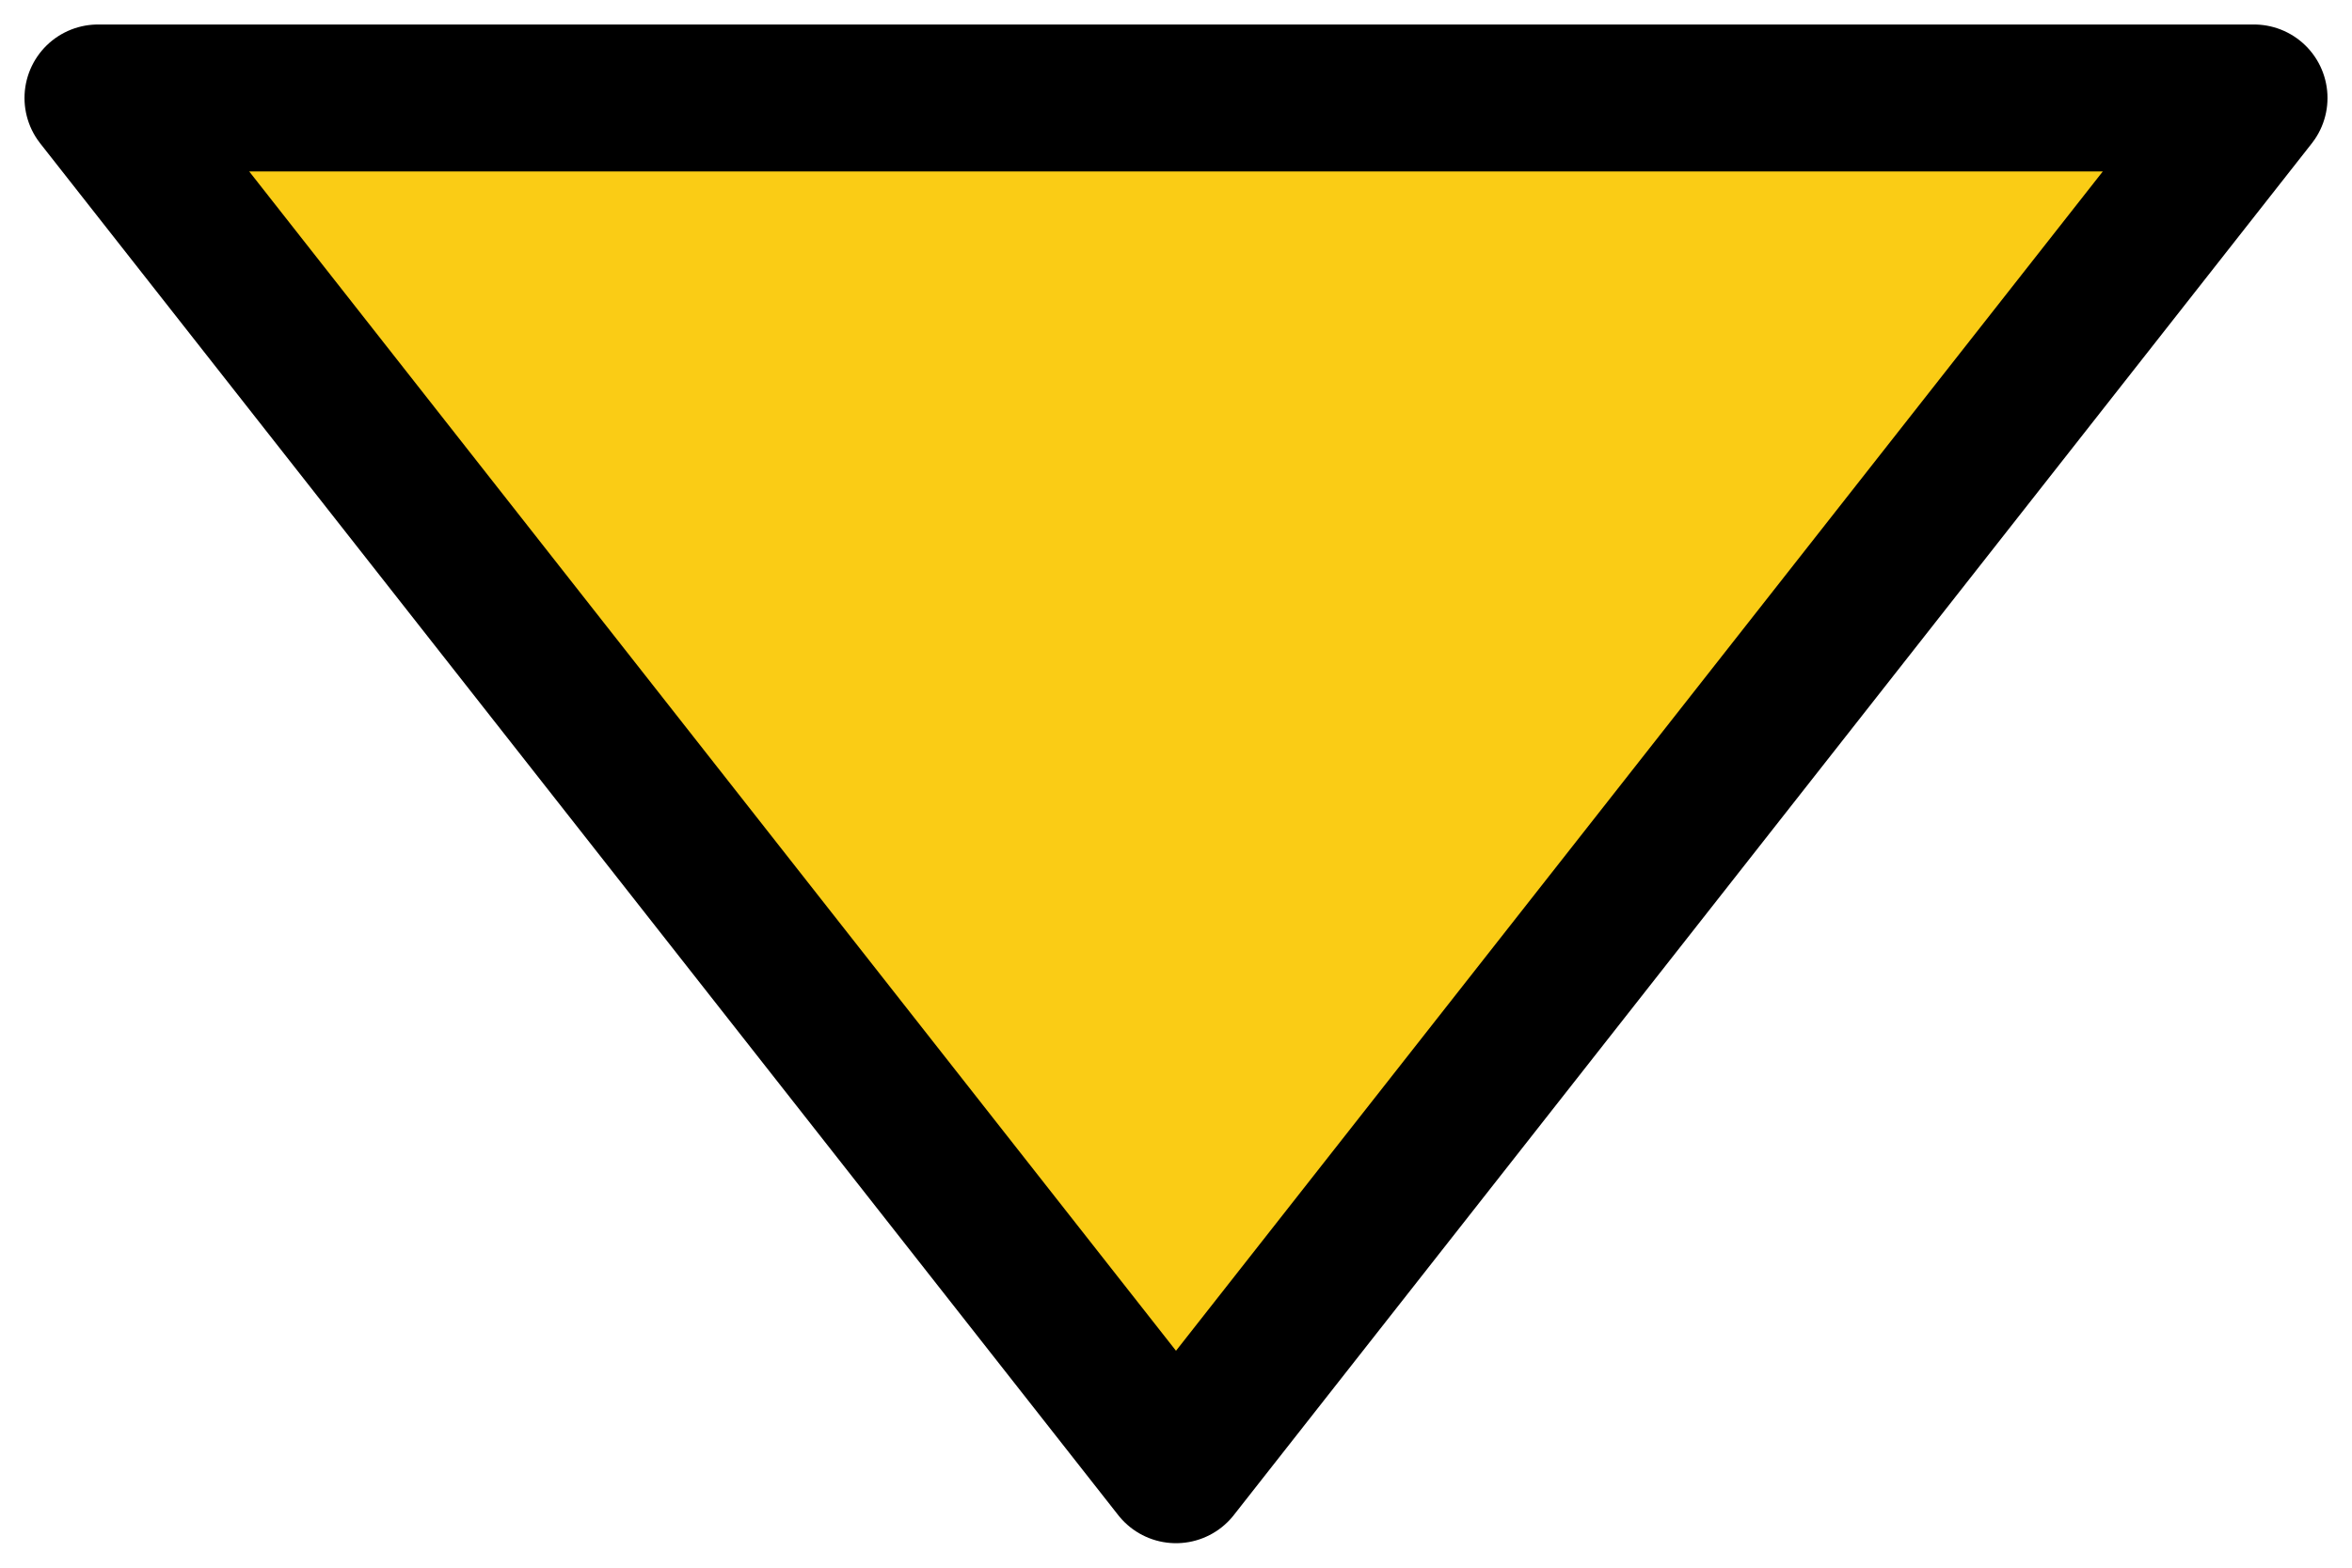
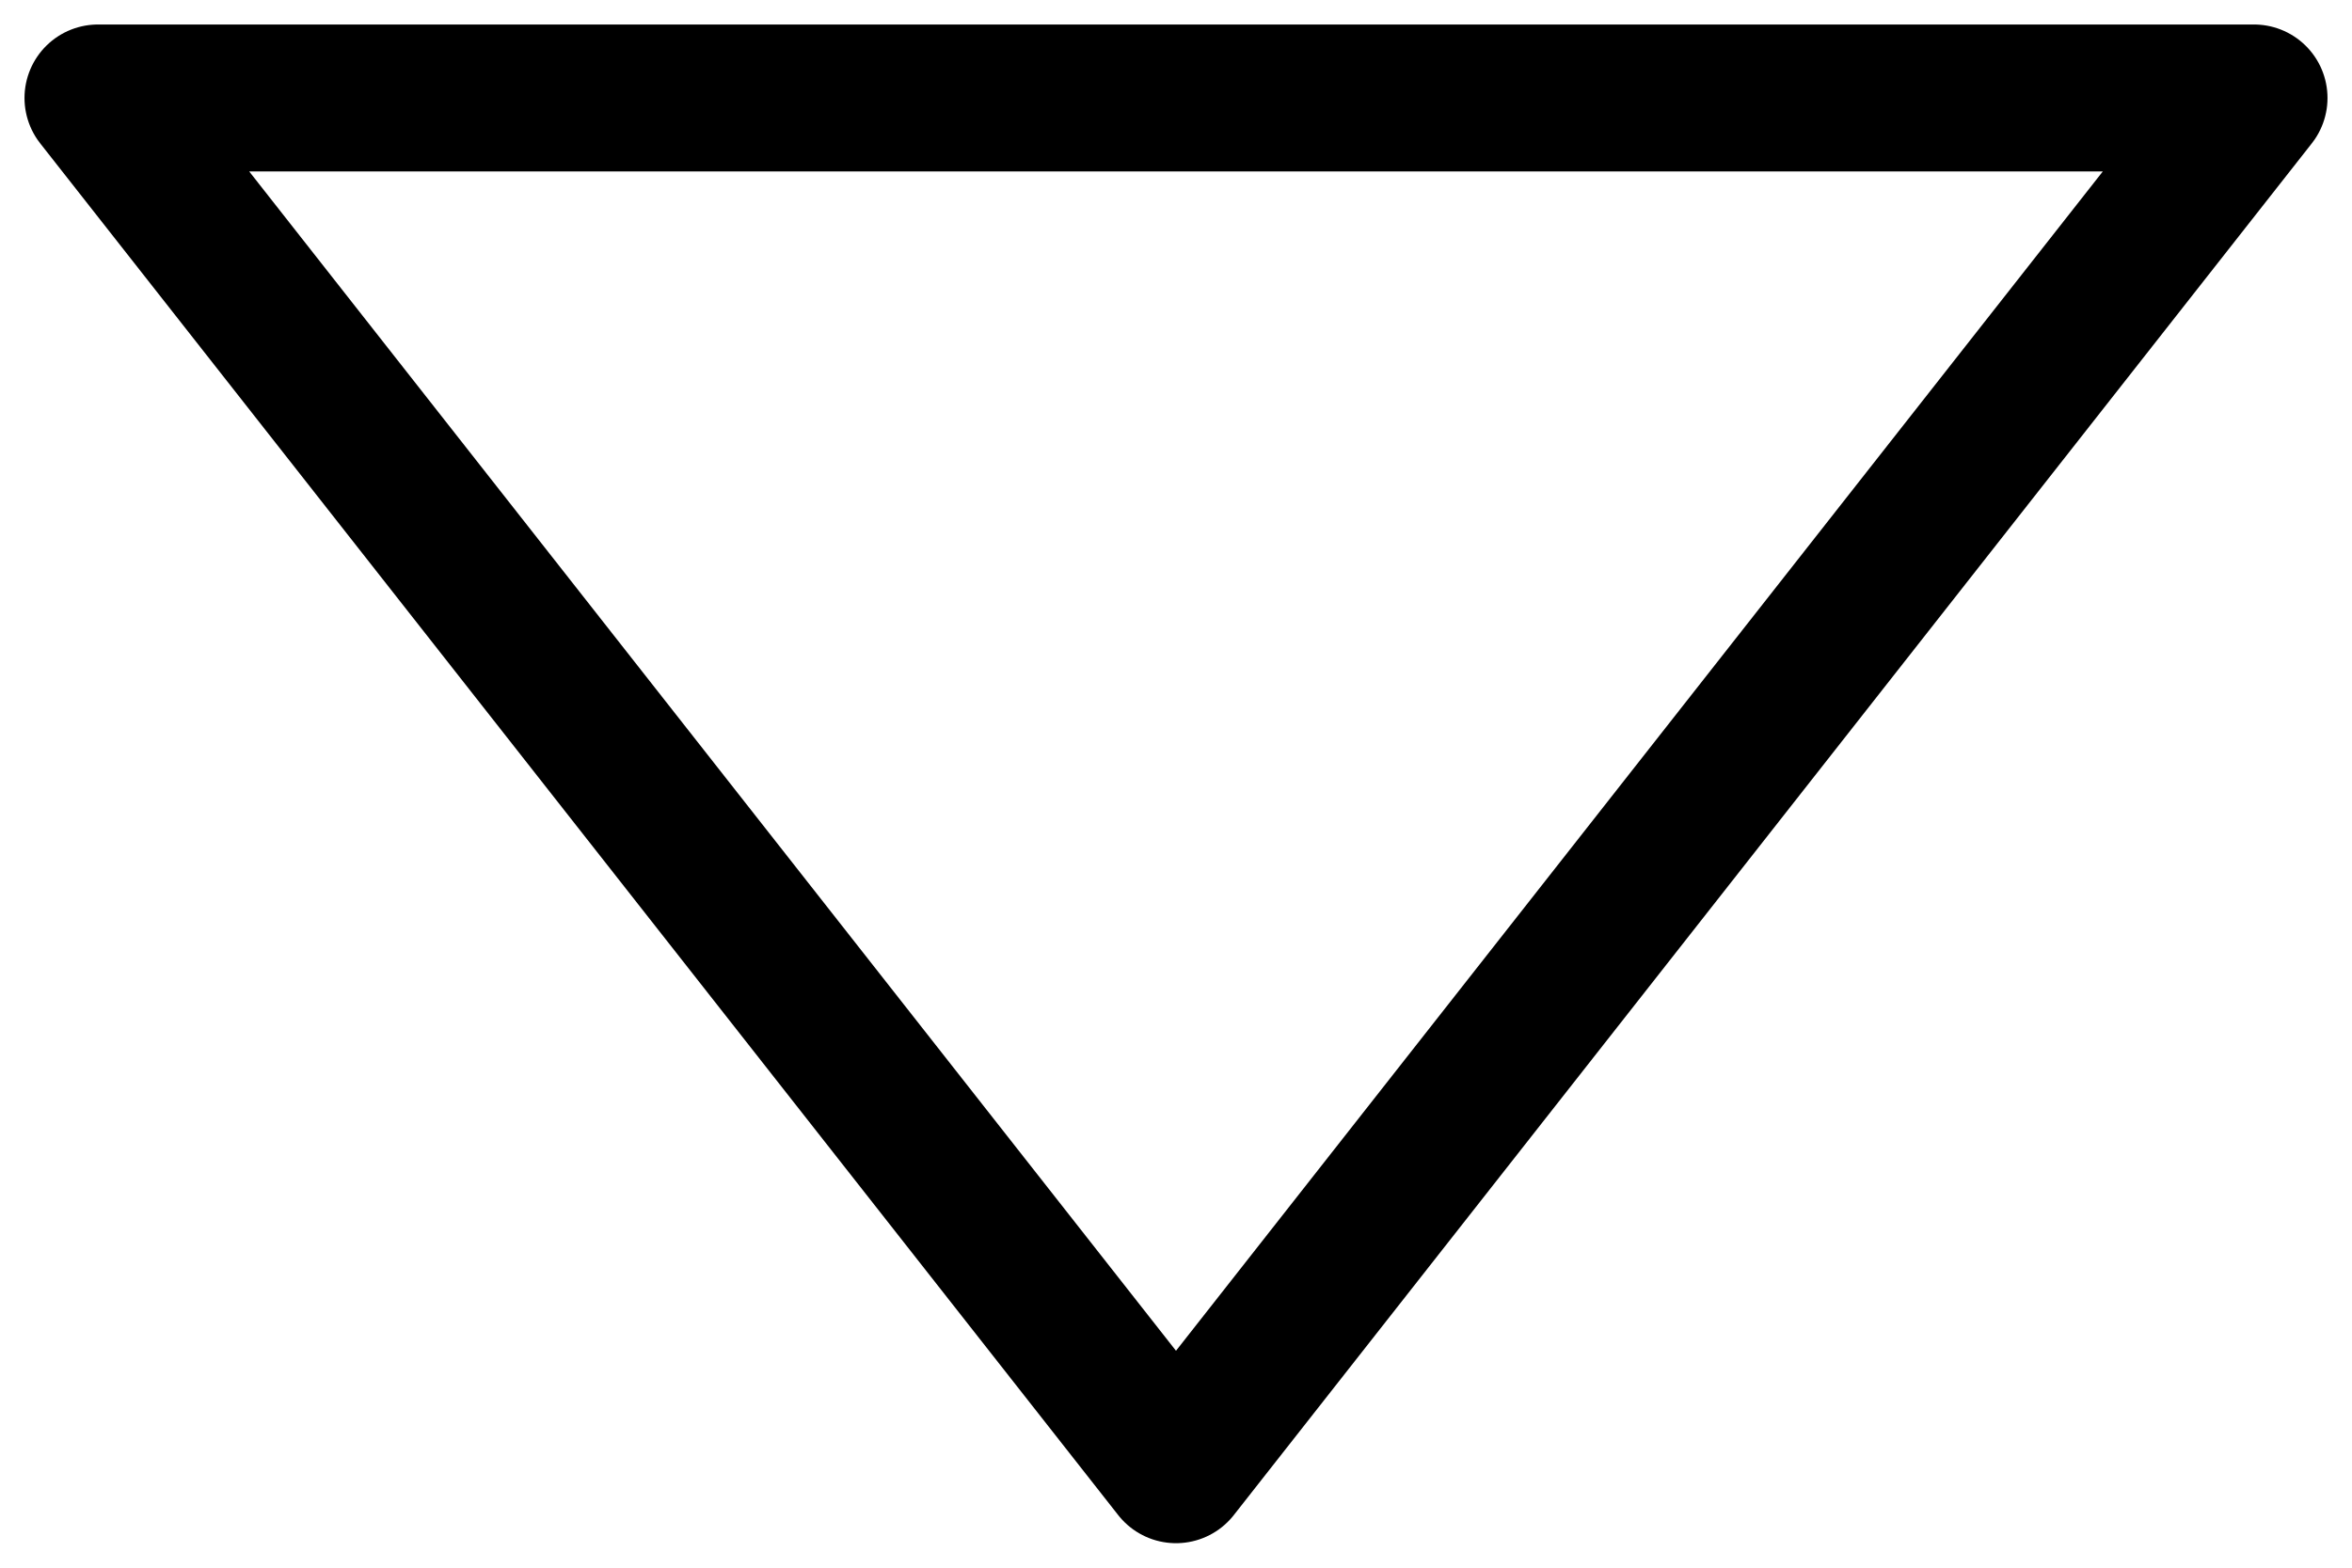
- <svg xmlns="http://www.w3.org/2000/svg" viewBox="0 0 24 16" aria-hidden="true">
-   <path d="M12 15 L1 1 H23 Z" fill="#facc15" stroke="#000000" stroke-width="1.5" stroke-linejoin="round" />
+ <svg xmlns="http://www.w3.org/2000/svg" id="Layer_1" version="1.1" viewBox="0 0 24 16">
+   <defs>
+     <style>
+       .st0 {
+         fill: none;
+         stroke: #000;
+         stroke-linejoin: round;
+         stroke-width: 1.5px;
+       }
+     </style>
+   </defs>
+   <path class="st0" d="M12,15L1,1h22l-11,14Z" />
</svg>
